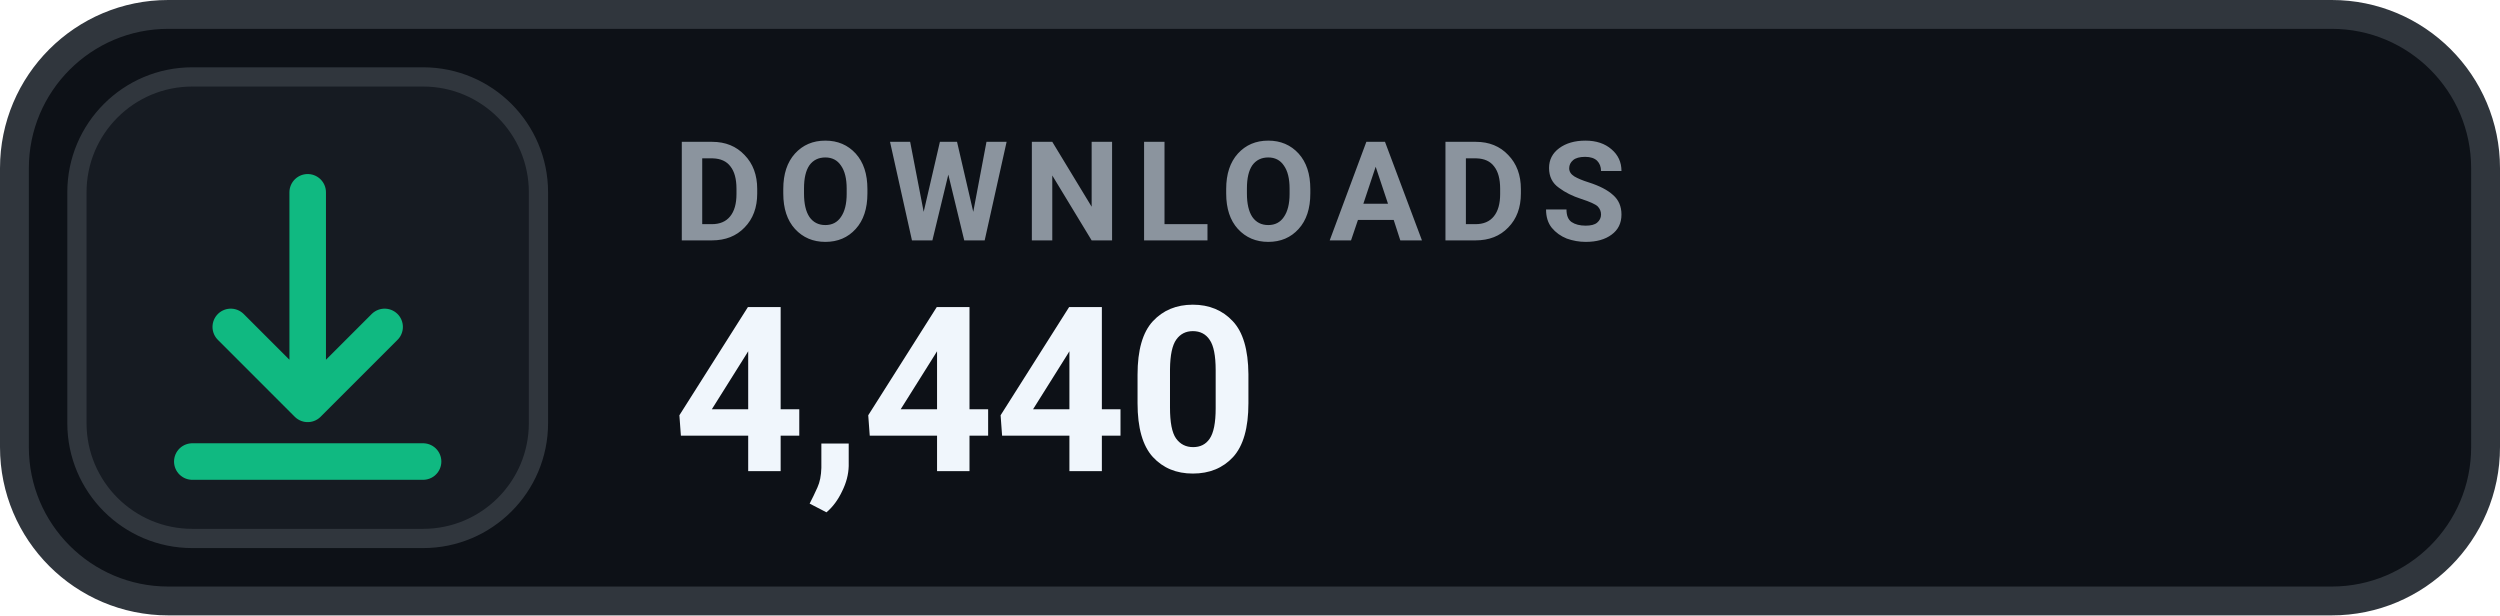
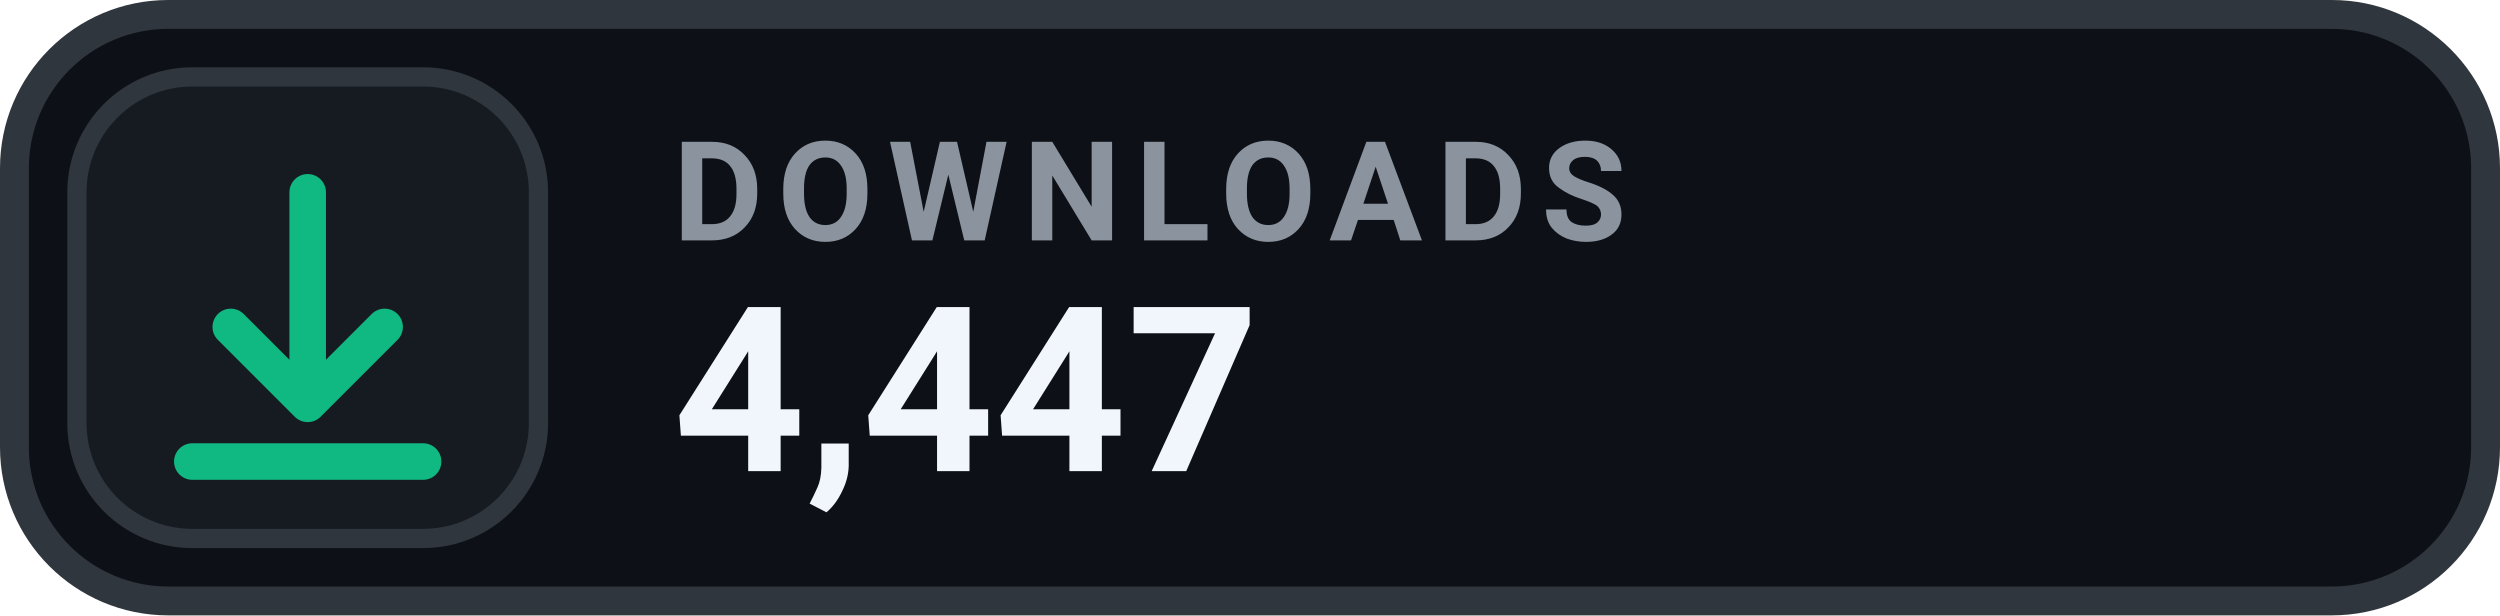
- <svg xmlns="http://www.w3.org/2000/svg" width="130" height="32" viewBox="0 0 130 32" role="img" aria-label="DOWNLOADS 4,440">
+ <svg xmlns="http://www.w3.org/2000/svg" width="130" height="32" viewBox="0 0 130 32" role="img" aria-label="DOWNLOADS 4,447">
  <rect x=".75" y=".75" width="128.5" height="30.5" rx="8" fill="#0D1117" stroke="#30363D" stroke-width="1.5" />
  <rect x="4" y="4" width="24" height="24" rx="6" fill="#161B22" stroke="#30363D" stroke-width="1" />
  <g transform="translate(16 16)" style="color:#10B981;">
    <path d="M0 -6 v11 m0 0 l4 -4 m-4 4 l-4 -4 M-6 8 h12" fill="none" stroke="currentColor" stroke-width="1.9" stroke-linecap="round" stroke-linejoin="round" />
  </g>
  <text x="35" y="12.5" fill="#8B949E" font-family="-apple-system,BlinkMacSystemFont,'Segoe UI',Roboto,Helvetica,Arial,sans-serif" font-size="7.2" font-weight="700" letter-spacing=".75">DOWNLOADS</text>
-   <text x="35" y="24.5" fill="#F0F6FC" font-family="-apple-system,BlinkMacSystemFont,'Segoe UI',Roboto,Helvetica,Arial,sans-serif" font-size="12" font-weight="700">4,440</text>
+   <text x="35" y="24.5" fill="#F0F6FC" font-family="-apple-system,BlinkMacSystemFont,'Segoe UI',Roboto,Helvetica,Arial,sans-serif" font-size="12" font-weight="700">4,447</text>
</svg>
